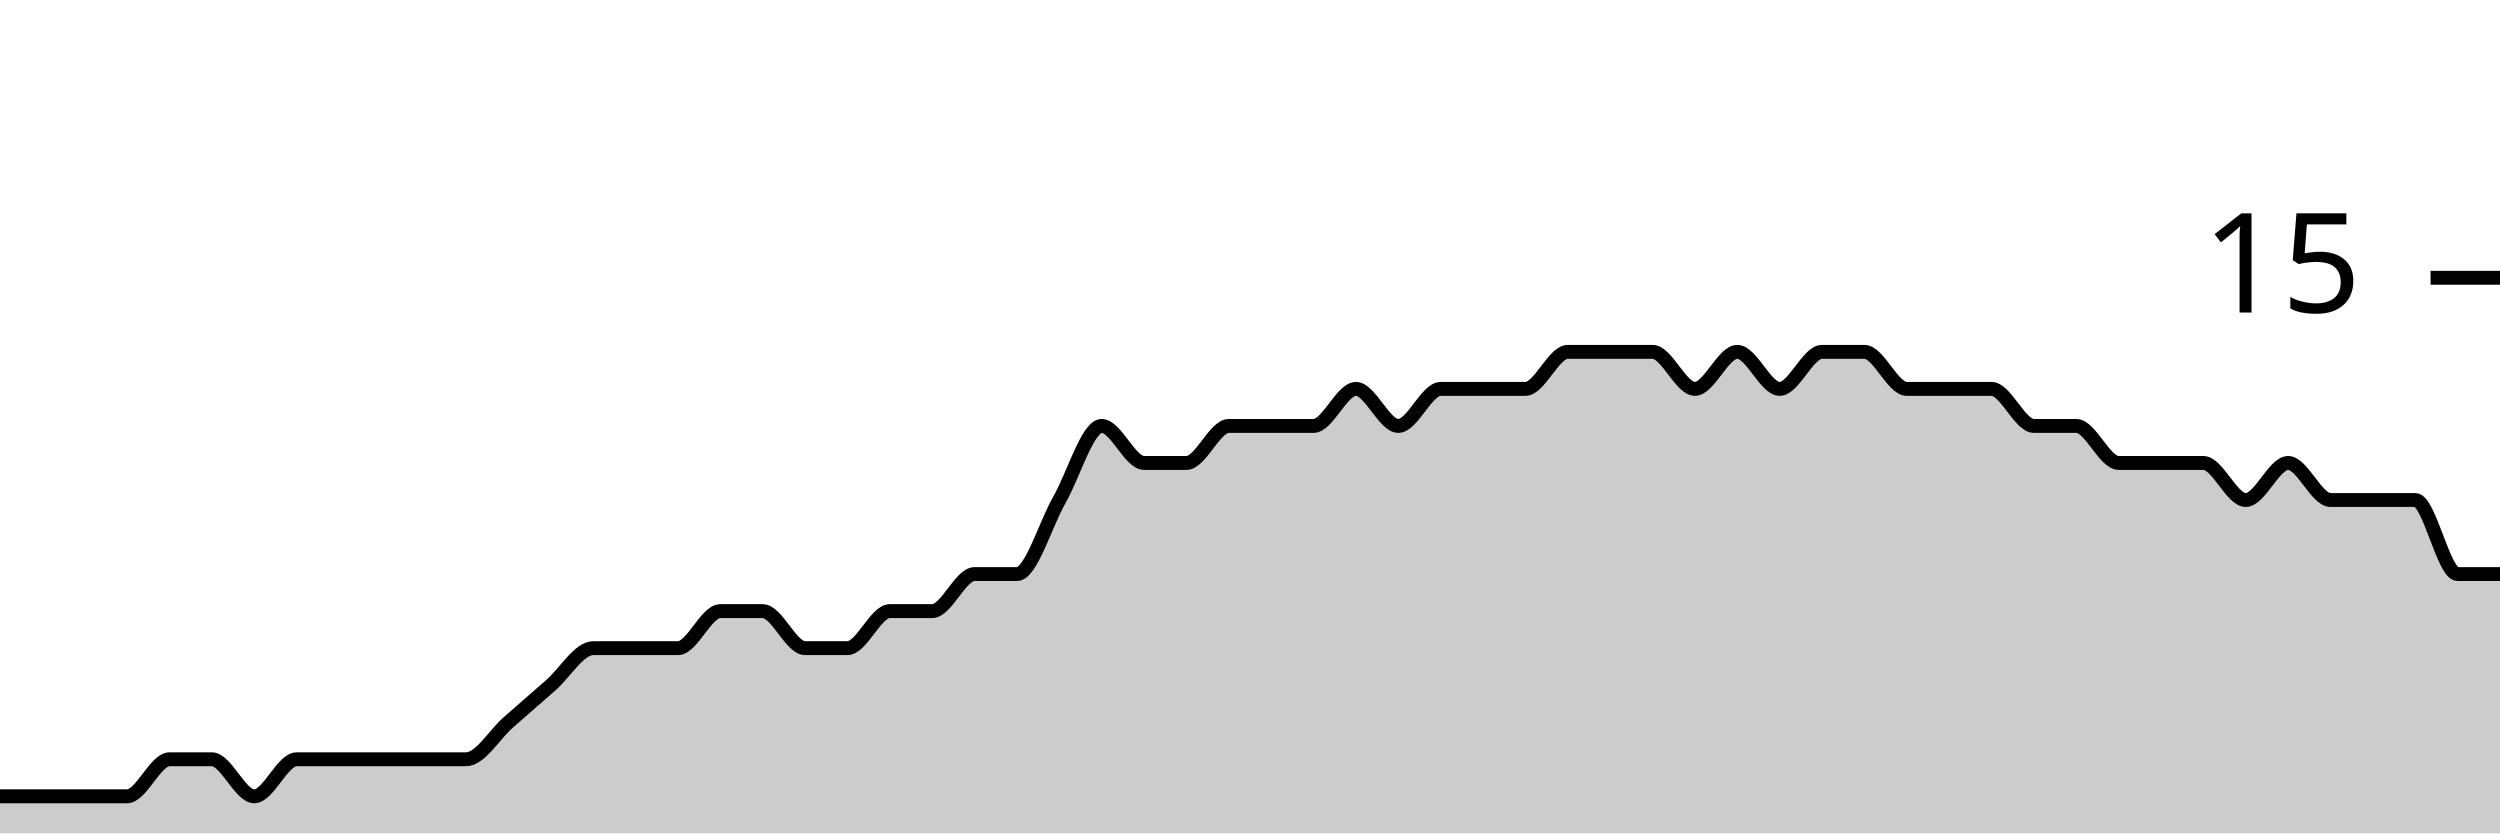
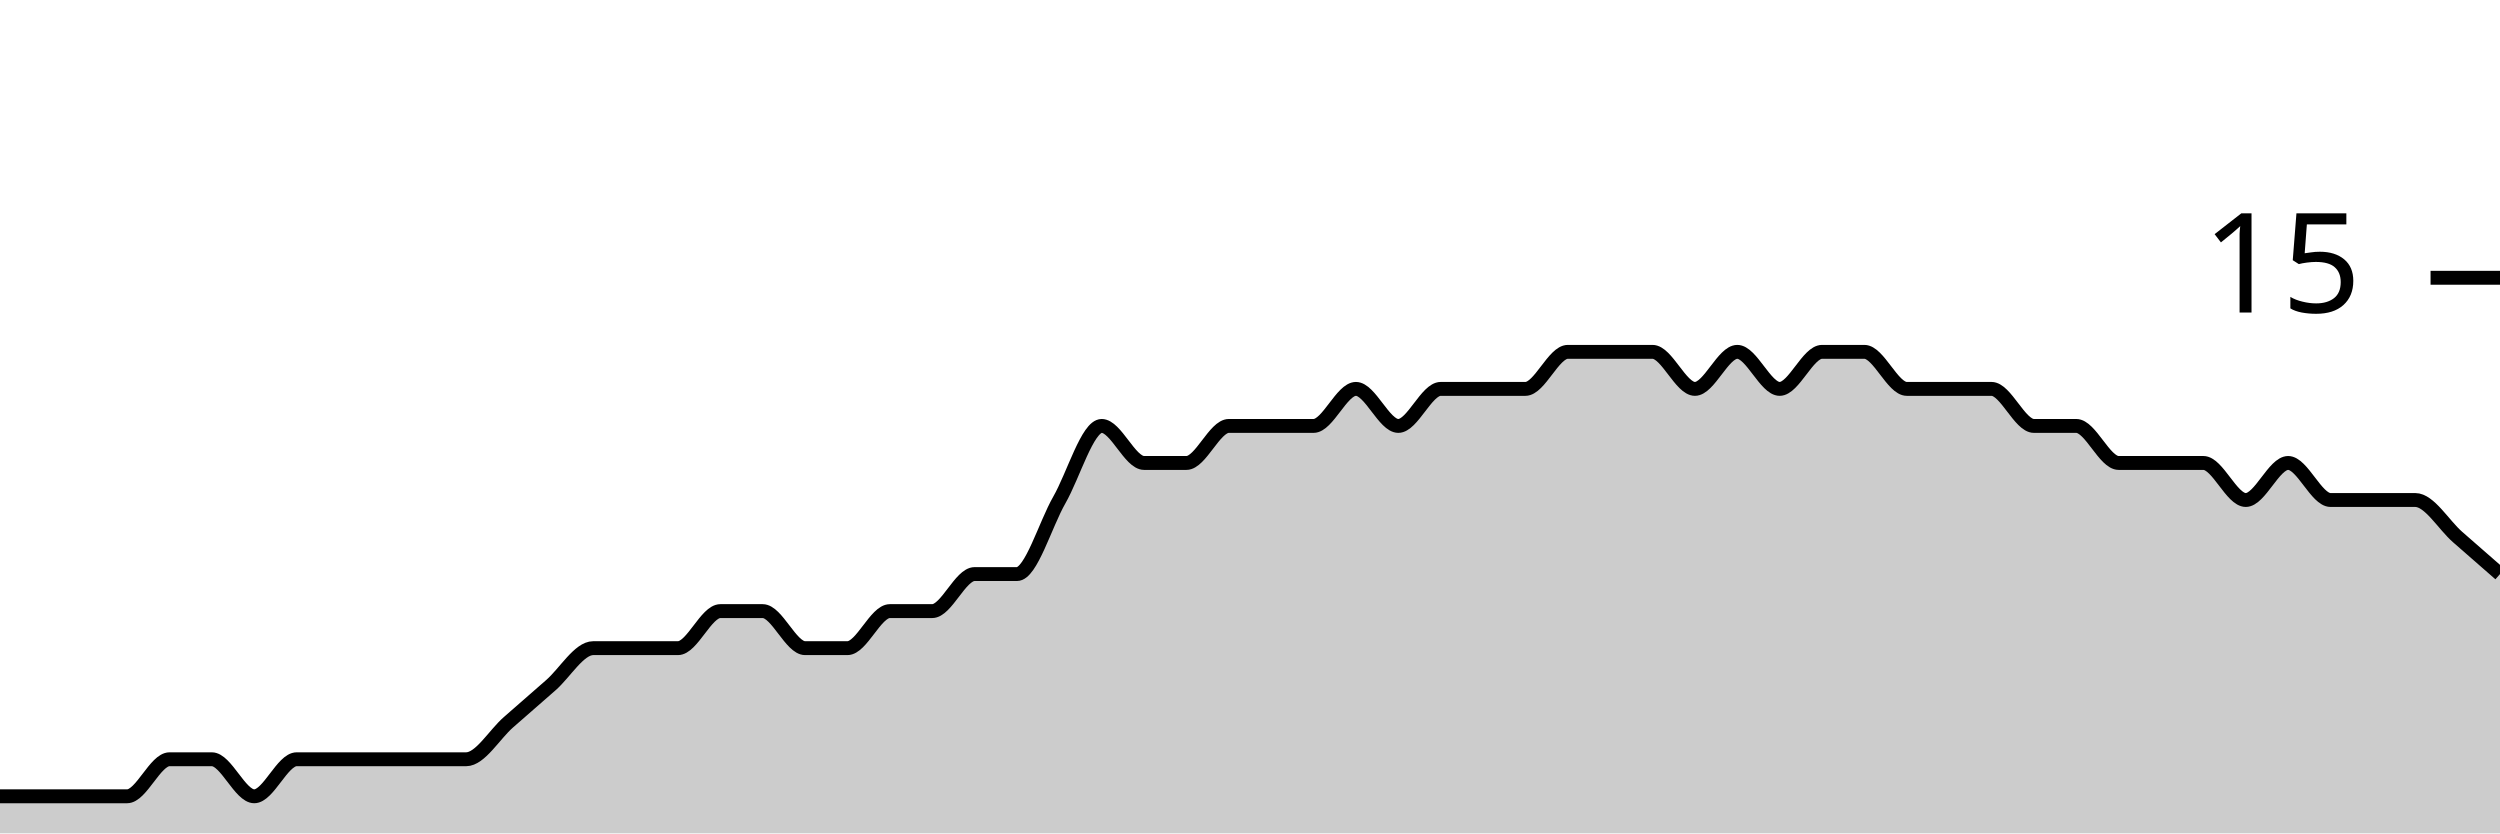
<svg xmlns="http://www.w3.org/2000/svg" viewBox="0 0 180 60">
  <g transform="translate(0,20)">
-     <path class="area" fill="rgba(0, 0, 0, 0.2)" d="M0,37.333C1.017,37.333,2.034,37.333,3.051,37.333C4.068,37.333,5.085,37.333,6.102,37.333C7.119,37.333,8.136,37.333,9.153,37.333C10.169,37.333,11.186,34.667,12.203,34.667C13.22,34.667,14.237,34.667,15.254,34.667C16.271,34.667,17.288,37.333,18.305,37.333C19.322,37.333,20.339,34.667,21.356,34.667C22.373,34.667,23.39,34.667,24.407,34.667C25.424,34.667,26.441,34.667,27.458,34.667C28.475,34.667,29.492,34.667,30.508,34.667C31.525,34.667,32.542,34.667,33.559,34.667C34.576,34.667,35.593,32.889,36.61,32C37.627,31.111,38.644,30.222,39.661,29.333C40.678,28.444,41.695,26.667,42.712,26.667C43.729,26.667,44.746,26.667,45.763,26.667C46.78,26.667,47.797,26.667,48.814,26.667C49.831,26.667,50.847,24,51.864,24C52.881,24,53.898,24,54.915,24C55.932,24,56.949,26.667,57.966,26.667C58.983,26.667,60,26.667,61.017,26.667C62.034,26.667,63.051,24,64.068,24C65.085,24,66.102,24,67.119,24C68.136,24,69.153,21.333,70.169,21.333C71.186,21.333,72.203,21.333,73.22,21.333C74.237,21.333,75.254,17.778,76.271,16C77.288,14.222,78.305,10.667,79.322,10.667C80.339,10.667,81.356,13.333,82.373,13.333C83.39,13.333,84.407,13.333,85.424,13.333C86.441,13.333,87.458,10.667,88.475,10.667C89.492,10.667,90.508,10.667,91.525,10.667C92.542,10.667,93.559,10.667,94.576,10.667C95.593,10.667,96.61,8,97.627,8C98.644,8,99.661,10.667,100.678,10.667C101.695,10.667,102.712,8,103.729,8C104.746,8,105.763,8,106.78,8C107.797,8,108.814,8,109.831,8C110.847,8,111.864,5.333,112.881,5.333C113.898,5.333,114.915,5.333,115.932,5.333C116.949,5.333,117.966,5.333,118.983,5.333C120,5.333,121.017,8,122.034,8C123.051,8,124.068,5.333,125.085,5.333C126.102,5.333,127.119,8,128.136,8C129.153,8,130.169,5.333,131.186,5.333C132.203,5.333,133.22,5.333,134.237,5.333C135.254,5.333,136.271,8,137.288,8C138.305,8,139.322,8,140.339,8C141.356,8,142.373,8,143.39,8C144.407,8,145.424,10.667,146.441,10.667C147.458,10.667,148.475,10.667,149.492,10.667C150.508,10.667,151.525,13.333,152.542,13.333C153.559,13.333,154.576,13.333,155.593,13.333C156.61,13.333,157.627,13.333,158.644,13.333C159.661,13.333,160.678,16,161.695,16C162.712,16,163.729,13.333,164.746,13.333C165.763,13.333,166.78,16,167.797,16C168.814,16,169.831,16,170.847,16C171.864,16,172.881,16,173.898,16C174.915,16,175.932,21.333,176.949,21.333C177.966,21.333,178.983,21.333,180,21.333L180,40C178.983,40,177.966,40,176.949,40C175.932,40,174.915,40,173.898,40C172.881,40,171.864,40,170.847,40C169.831,40,168.814,40,167.797,40C166.78,40,165.763,40,164.746,40C163.729,40,162.712,40,161.695,40C160.678,40,159.661,40,158.644,40C157.627,40,156.61,40,155.593,40C154.576,40,153.559,40,152.542,40C151.525,40,150.508,40,149.492,40C148.475,40,147.458,40,146.441,40C145.424,40,144.407,40,143.39,40C142.373,40,141.356,40,140.339,40C139.322,40,138.305,40,137.288,40C136.271,40,135.254,40,134.237,40C133.22,40,132.203,40,131.186,40C130.169,40,129.153,40,128.136,40C127.119,40,126.102,40,125.085,40C124.068,40,123.051,40,122.034,40C121.017,40,120,40,118.983,40C117.966,40,116.949,40,115.932,40C114.915,40,113.898,40,112.881,40C111.864,40,110.847,40,109.831,40C108.814,40,107.797,40,106.78,40C105.763,40,104.746,40,103.729,40C102.712,40,101.695,40,100.678,40C99.661,40,98.644,40,97.627,40C96.61,40,95.593,40,94.576,40C93.559,40,92.542,40,91.525,40C90.508,40,89.492,40,88.475,40C87.458,40,86.441,40,85.424,40C84.407,40,83.39,40,82.373,40C81.356,40,80.339,40,79.322,40C78.305,40,77.288,40,76.271,40C75.254,40,74.237,40,73.22,40C72.203,40,71.186,40,70.169,40C69.153,40,68.136,40,67.119,40C66.102,40,65.085,40,64.068,40C63.051,40,62.034,40,61.017,40C60,40,58.983,40,57.966,40C56.949,40,55.932,40,54.915,40C53.898,40,52.881,40,51.864,40C50.847,40,49.831,40,48.814,40C47.797,40,46.78,40,45.763,40C44.746,40,43.729,40,42.712,40C41.695,40,40.678,40,39.661,40C38.644,40,37.627,40,36.61,40C35.593,40,34.576,40,33.559,40C32.542,40,31.525,40,30.508,40C29.492,40,28.475,40,27.458,40C26.441,40,25.424,40,24.407,40C23.39,40,22.373,40,21.356,40C20.339,40,19.322,40,18.305,40C17.288,40,16.271,40,15.254,40C14.237,40,13.22,40,12.203,40C11.186,40,10.169,40,9.153,40C8.136,40,7.119,40,6.102,40C5.085,40,4.068,40,3.051,40C2.034,40,1.017,40,0,40Z" />
-     <path class="line" stroke="black" fill="none" d="M0,37.333C1.017,37.333,2.034,37.333,3.051,37.333C4.068,37.333,5.085,37.333,6.102,37.333C7.119,37.333,8.136,37.333,9.153,37.333C10.169,37.333,11.186,34.667,12.203,34.667C13.22,34.667,14.237,34.667,15.254,34.667C16.271,34.667,17.288,37.333,18.305,37.333C19.322,37.333,20.339,34.667,21.356,34.667C22.373,34.667,23.39,34.667,24.407,34.667C25.424,34.667,26.441,34.667,27.458,34.667C28.475,34.667,29.492,34.667,30.508,34.667C31.525,34.667,32.542,34.667,33.559,34.667C34.576,34.667,35.593,32.889,36.61,32C37.627,31.111,38.644,30.222,39.661,29.333C40.678,28.444,41.695,26.667,42.712,26.667C43.729,26.667,44.746,26.667,45.763,26.667C46.78,26.667,47.797,26.667,48.814,26.667C49.831,26.667,50.847,24,51.864,24C52.881,24,53.898,24,54.915,24C55.932,24,56.949,26.667,57.966,26.667C58.983,26.667,60,26.667,61.017,26.667C62.034,26.667,63.051,24,64.068,24C65.085,24,66.102,24,67.119,24C68.136,24,69.153,21.333,70.169,21.333C71.186,21.333,72.203,21.333,73.22,21.333C74.237,21.333,75.254,17.778,76.271,16C77.288,14.222,78.305,10.667,79.322,10.667C80.339,10.667,81.356,13.333,82.373,13.333C83.39,13.333,84.407,13.333,85.424,13.333C86.441,13.333,87.458,10.667,88.475,10.667C89.492,10.667,90.508,10.667,91.525,10.667C92.542,10.667,93.559,10.667,94.576,10.667C95.593,10.667,96.61,8,97.627,8C98.644,8,99.661,10.667,100.678,10.667C101.695,10.667,102.712,8,103.729,8C104.746,8,105.763,8,106.78,8C107.797,8,108.814,8,109.831,8C110.847,8,111.864,5.333,112.881,5.333C113.898,5.333,114.915,5.333,115.932,5.333C116.949,5.333,117.966,5.333,118.983,5.333C120,5.333,121.017,8,122.034,8C123.051,8,124.068,5.333,125.085,5.333C126.102,5.333,127.119,8,128.136,8C129.153,8,130.169,5.333,131.186,5.333C132.203,5.333,133.22,5.333,134.237,5.333C135.254,5.333,136.271,8,137.288,8C138.305,8,139.322,8,140.339,8C141.356,8,142.373,8,143.39,8C144.407,8,145.424,10.667,146.441,10.667C147.458,10.667,148.475,10.667,149.492,10.667C150.508,10.667,151.525,13.333,152.542,13.333C153.559,13.333,154.576,13.333,155.593,13.333C156.61,13.333,157.627,13.333,158.644,13.333C159.661,13.333,160.678,16,161.695,16C162.712,16,163.729,13.333,164.746,13.333C165.763,13.333,166.78,16,167.797,16C168.814,16,169.831,16,170.847,16C171.864,16,172.881,16,173.898,16C174.915,16,175.932,21.333,176.949,21.333C177.966,21.333,178.983,21.333,180,21.333" />
+     <path class="area" fill="rgba(0, 0, 0, 0.2)" d="M0,37.333C1.017,37.333,2.034,37.333,3.051,37.333C4.068,37.333,5.085,37.333,6.102,37.333C7.119,37.333,8.136,37.333,9.153,37.333C10.169,37.333,11.186,34.667,12.203,34.667C13.22,34.667,14.237,34.667,15.254,34.667C16.271,34.667,17.288,37.333,18.305,37.333C19.322,37.333,20.339,34.667,21.356,34.667C22.373,34.667,23.39,34.667,24.407,34.667C25.424,34.667,26.441,34.667,27.458,34.667C28.475,34.667,29.492,34.667,30.508,34.667C31.525,34.667,32.542,34.667,33.559,34.667C34.576,34.667,35.593,32.889,36.61,32C37.627,31.111,38.644,30.222,39.661,29.333C40.678,28.444,41.695,26.667,42.712,26.667C43.729,26.667,44.746,26.667,45.763,26.667C46.78,26.667,47.797,26.667,48.814,26.667C49.831,26.667,50.847,24,51.864,24C52.881,24,53.898,24,54.915,24C55.932,24,56.949,26.667,57.966,26.667C58.983,26.667,60,26.667,61.017,26.667C62.034,26.667,63.051,24,64.068,24C65.085,24,66.102,24,67.119,24C68.136,24,69.153,21.333,70.169,21.333C71.186,21.333,72.203,21.333,73.22,21.333C74.237,21.333,75.254,17.778,76.271,16C77.288,14.222,78.305,10.667,79.322,10.667C80.339,10.667,81.356,13.333,82.373,13.333C83.39,13.333,84.407,13.333,85.424,13.333C86.441,13.333,87.458,10.667,88.475,10.667C89.492,10.667,90.508,10.667,91.525,10.667C92.542,10.667,93.559,10.667,94.576,10.667C95.593,10.667,96.61,8,97.627,8C98.644,8,99.661,10.667,100.678,10.667C101.695,10.667,102.712,8,103.729,8C104.746,8,105.763,8,106.78,8C107.797,8,108.814,8,109.831,8C110.847,8,111.864,5.333,112.881,5.333C113.898,5.333,114.915,5.333,115.932,5.333C116.949,5.333,117.966,5.333,118.983,5.333C120,5.333,121.017,8,122.034,8C123.051,8,124.068,5.333,125.085,5.333C126.102,5.333,127.119,8,128.136,8C129.153,8,130.169,5.333,131.186,5.333C132.203,5.333,133.22,5.333,134.237,5.333C135.254,5.333,136.271,8,137.288,8C138.305,8,139.322,8,140.339,8C141.356,8,142.373,8,143.39,8C144.407,8,145.424,10.667,146.441,10.667C147.458,10.667,148.475,10.667,149.492,10.667C150.508,10.667,151.525,13.333,152.542,13.333C153.559,13.333,154.576,13.333,155.593,13.333C156.61,13.333,157.627,13.333,158.644,13.333C159.661,13.333,160.678,16,161.695,16C162.712,16,163.729,13.333,164.746,13.333C165.763,13.333,166.78,16,167.797,16C168.814,16,169.831,16,170.847,16C171.864,16,172.881,16,173.898,16C174.915,16,175.932,17.778,176.949,18.667C177.966,19.556,178.983,20.444,180,21.333L180,40C178.983,40,177.966,40,176.949,40C175.932,40,174.915,40,173.898,40C172.881,40,171.864,40,170.847,40C169.831,40,168.814,40,167.797,40C166.78,40,165.763,40,164.746,40C163.729,40,162.712,40,161.695,40C160.678,40,159.661,40,158.644,40C157.627,40,156.61,40,155.593,40C154.576,40,153.559,40,152.542,40C151.525,40,150.508,40,149.492,40C148.475,40,147.458,40,146.441,40C145.424,40,144.407,40,143.39,40C142.373,40,141.356,40,140.339,40C139.322,40,138.305,40,137.288,40C136.271,40,135.254,40,134.237,40C133.22,40,132.203,40,131.186,40C130.169,40,129.153,40,128.136,40C127.119,40,126.102,40,125.085,40C124.068,40,123.051,40,122.034,40C121.017,40,120,40,118.983,40C117.966,40,116.949,40,115.932,40C114.915,40,113.898,40,112.881,40C111.864,40,110.847,40,109.831,40C108.814,40,107.797,40,106.78,40C105.763,40,104.746,40,103.729,40C102.712,40,101.695,40,100.678,40C99.661,40,98.644,40,97.627,40C96.61,40,95.593,40,94.576,40C93.559,40,92.542,40,91.525,40C90.508,40,89.492,40,88.475,40C87.458,40,86.441,40,85.424,40C84.407,40,83.39,40,82.373,40C81.356,40,80.339,40,79.322,40C78.305,40,77.288,40,76.271,40C75.254,40,74.237,40,73.22,40C72.203,40,71.186,40,70.169,40C69.153,40,68.136,40,67.119,40C66.102,40,65.085,40,64.068,40C63.051,40,62.034,40,61.017,40C60,40,58.983,40,57.966,40C56.949,40,55.932,40,54.915,40C53.898,40,52.881,40,51.864,40C50.847,40,49.831,40,48.814,40C47.797,40,46.78,40,45.763,40C44.746,40,43.729,40,42.712,40C41.695,40,40.678,40,39.661,40C38.644,40,37.627,40,36.61,40C35.593,40,34.576,40,33.559,40C32.542,40,31.525,40,30.508,40C29.492,40,28.475,40,27.458,40C26.441,40,25.424,40,24.407,40C23.39,40,22.373,40,21.356,40C20.339,40,19.322,40,18.305,40C17.288,40,16.271,40,15.254,40C14.237,40,13.22,40,12.203,40C11.186,40,10.169,40,9.153,40C8.136,40,7.119,40,6.102,40C5.085,40,4.068,40,3.051,40C2.034,40,1.017,40,0,40Z" />
+     <path class="line" stroke="black" fill="none" d="M0,37.333C1.017,37.333,2.034,37.333,3.051,37.333C4.068,37.333,5.085,37.333,6.102,37.333C7.119,37.333,8.136,37.333,9.153,37.333C10.169,37.333,11.186,34.667,12.203,34.667C13.22,34.667,14.237,34.667,15.254,34.667C16.271,34.667,17.288,37.333,18.305,37.333C19.322,37.333,20.339,34.667,21.356,34.667C22.373,34.667,23.39,34.667,24.407,34.667C25.424,34.667,26.441,34.667,27.458,34.667C28.475,34.667,29.492,34.667,30.508,34.667C31.525,34.667,32.542,34.667,33.559,34.667C34.576,34.667,35.593,32.889,36.61,32C37.627,31.111,38.644,30.222,39.661,29.333C40.678,28.444,41.695,26.667,42.712,26.667C43.729,26.667,44.746,26.667,45.763,26.667C46.78,26.667,47.797,26.667,48.814,26.667C49.831,26.667,50.847,24,51.864,24C52.881,24,53.898,24,54.915,24C55.932,24,56.949,26.667,57.966,26.667C58.983,26.667,60,26.667,61.017,26.667C62.034,26.667,63.051,24,64.068,24C65.085,24,66.102,24,67.119,24C68.136,24,69.153,21.333,70.169,21.333C71.186,21.333,72.203,21.333,73.22,21.333C74.237,21.333,75.254,17.778,76.271,16C77.288,14.222,78.305,10.667,79.322,10.667C80.339,10.667,81.356,13.333,82.373,13.333C83.39,13.333,84.407,13.333,85.424,13.333C86.441,13.333,87.458,10.667,88.475,10.667C89.492,10.667,90.508,10.667,91.525,10.667C92.542,10.667,93.559,10.667,94.576,10.667C95.593,10.667,96.61,8,97.627,8C98.644,8,99.661,10.667,100.678,10.667C101.695,10.667,102.712,8,103.729,8C104.746,8,105.763,8,106.78,8C107.797,8,108.814,8,109.831,8C110.847,8,111.864,5.333,112.881,5.333C113.898,5.333,114.915,5.333,115.932,5.333C116.949,5.333,117.966,5.333,118.983,5.333C120,5.333,121.017,8,122.034,8C123.051,8,124.068,5.333,125.085,5.333C126.102,5.333,127.119,8,128.136,8C129.153,8,130.169,5.333,131.186,5.333C132.203,5.333,133.22,5.333,134.237,5.333C135.254,5.333,136.271,8,137.288,8C138.305,8,139.322,8,140.339,8C141.356,8,142.373,8,143.39,8C144.407,8,145.424,10.667,146.441,10.667C147.458,10.667,148.475,10.667,149.492,10.667C150.508,10.667,151.525,13.333,152.542,13.333C153.559,13.333,154.576,13.333,155.593,13.333C156.61,13.333,157.627,13.333,158.644,13.333C159.661,13.333,160.678,16,161.695,16C162.712,16,163.729,13.333,164.746,13.333C165.763,13.333,166.78,16,167.797,16C168.814,16,169.831,16,170.847,16C171.864,16,172.881,16,173.898,16C174.915,16,175.932,17.778,176.949,18.667C177.966,19.556,178.983,20.444,180,21.333" />
    <path class="axis-ceiling" stroke-width="1" stroke="black" fill="none" d="M175,0L180,0" />
    <text class="axis-ceiling-label" font-family="sans-serif" text-anchor="end" font-size="10px" x="170" y="2.5">15</text>
  </g>
</svg>
